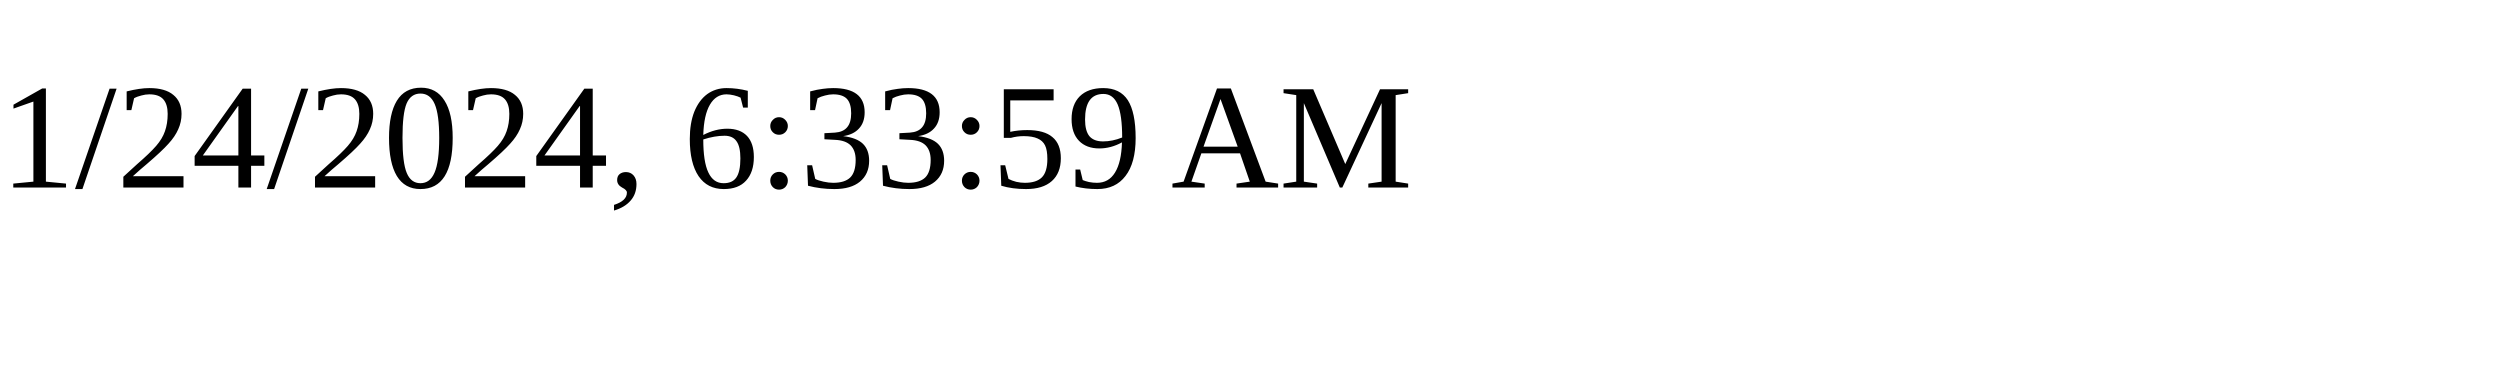
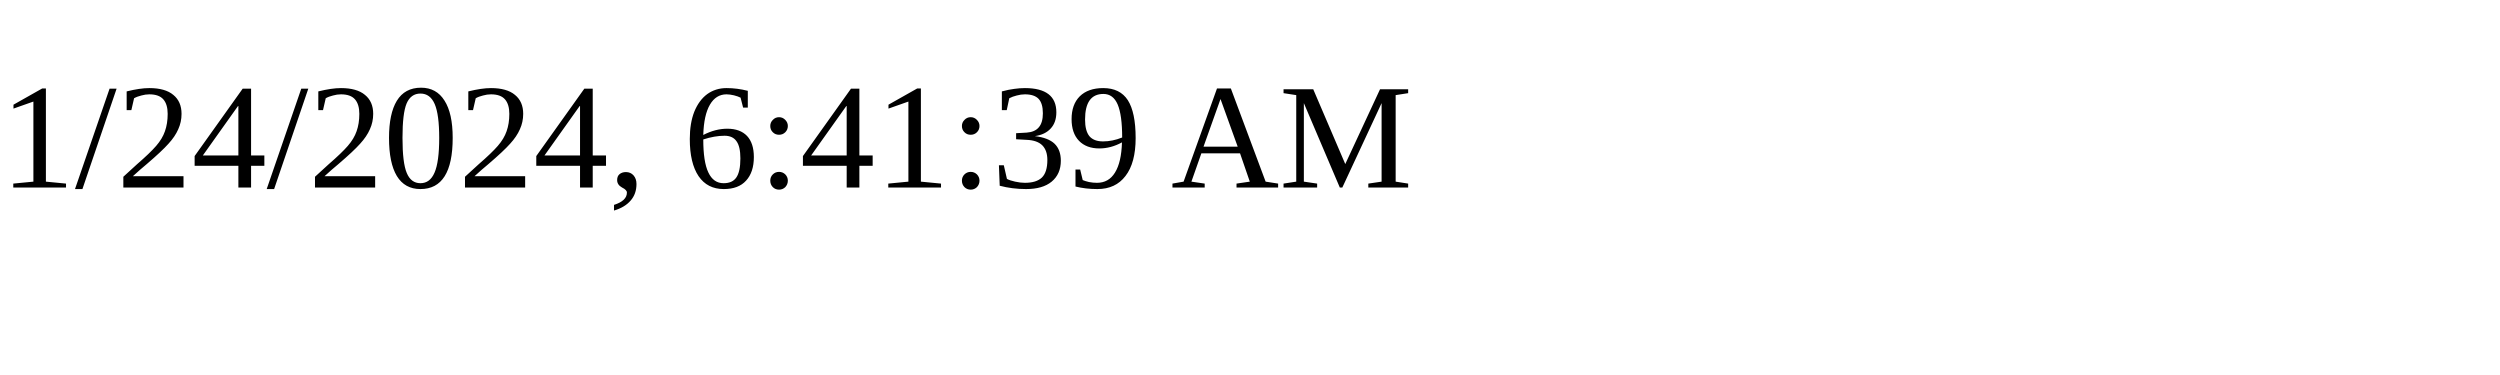
<svg xmlns="http://www.w3.org/2000/svg" height="30" width="200">
-   <text x="0" y="15">1/24/2024, 6:33:59 AM</text>
+   <text x="0" y="15">1/24/2024, 6:41:39 AM</text>
</svg>
